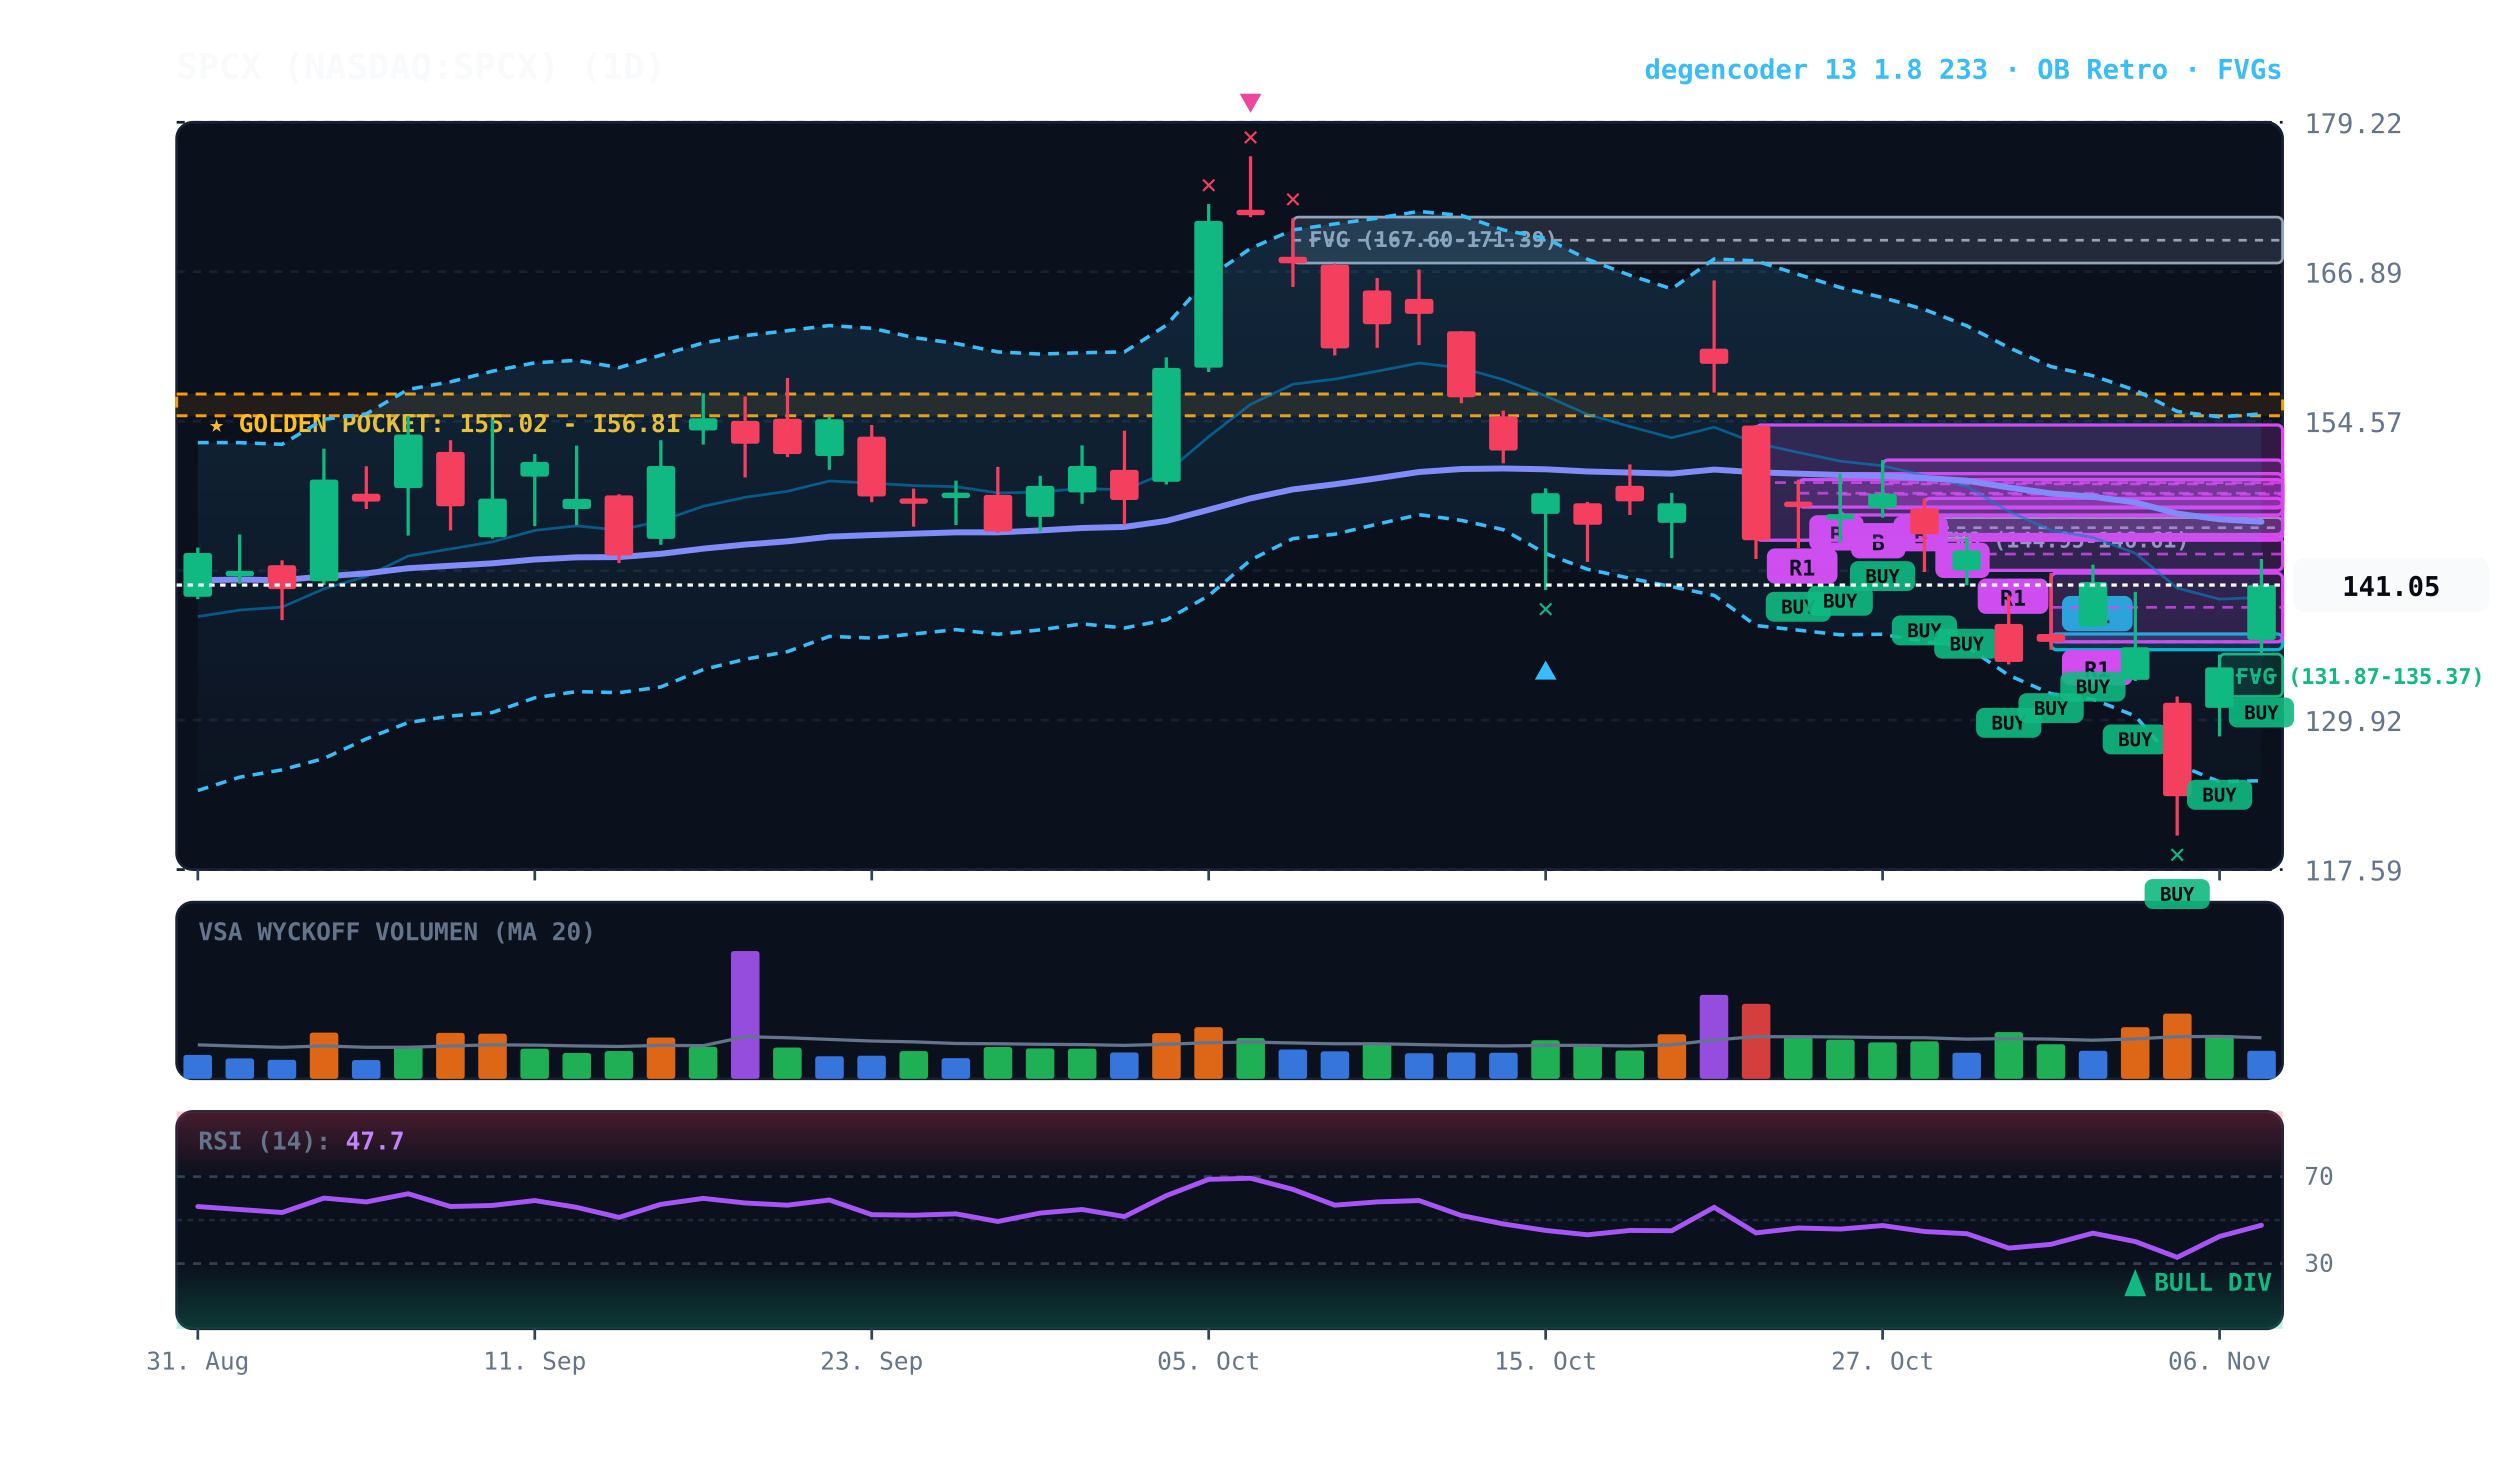
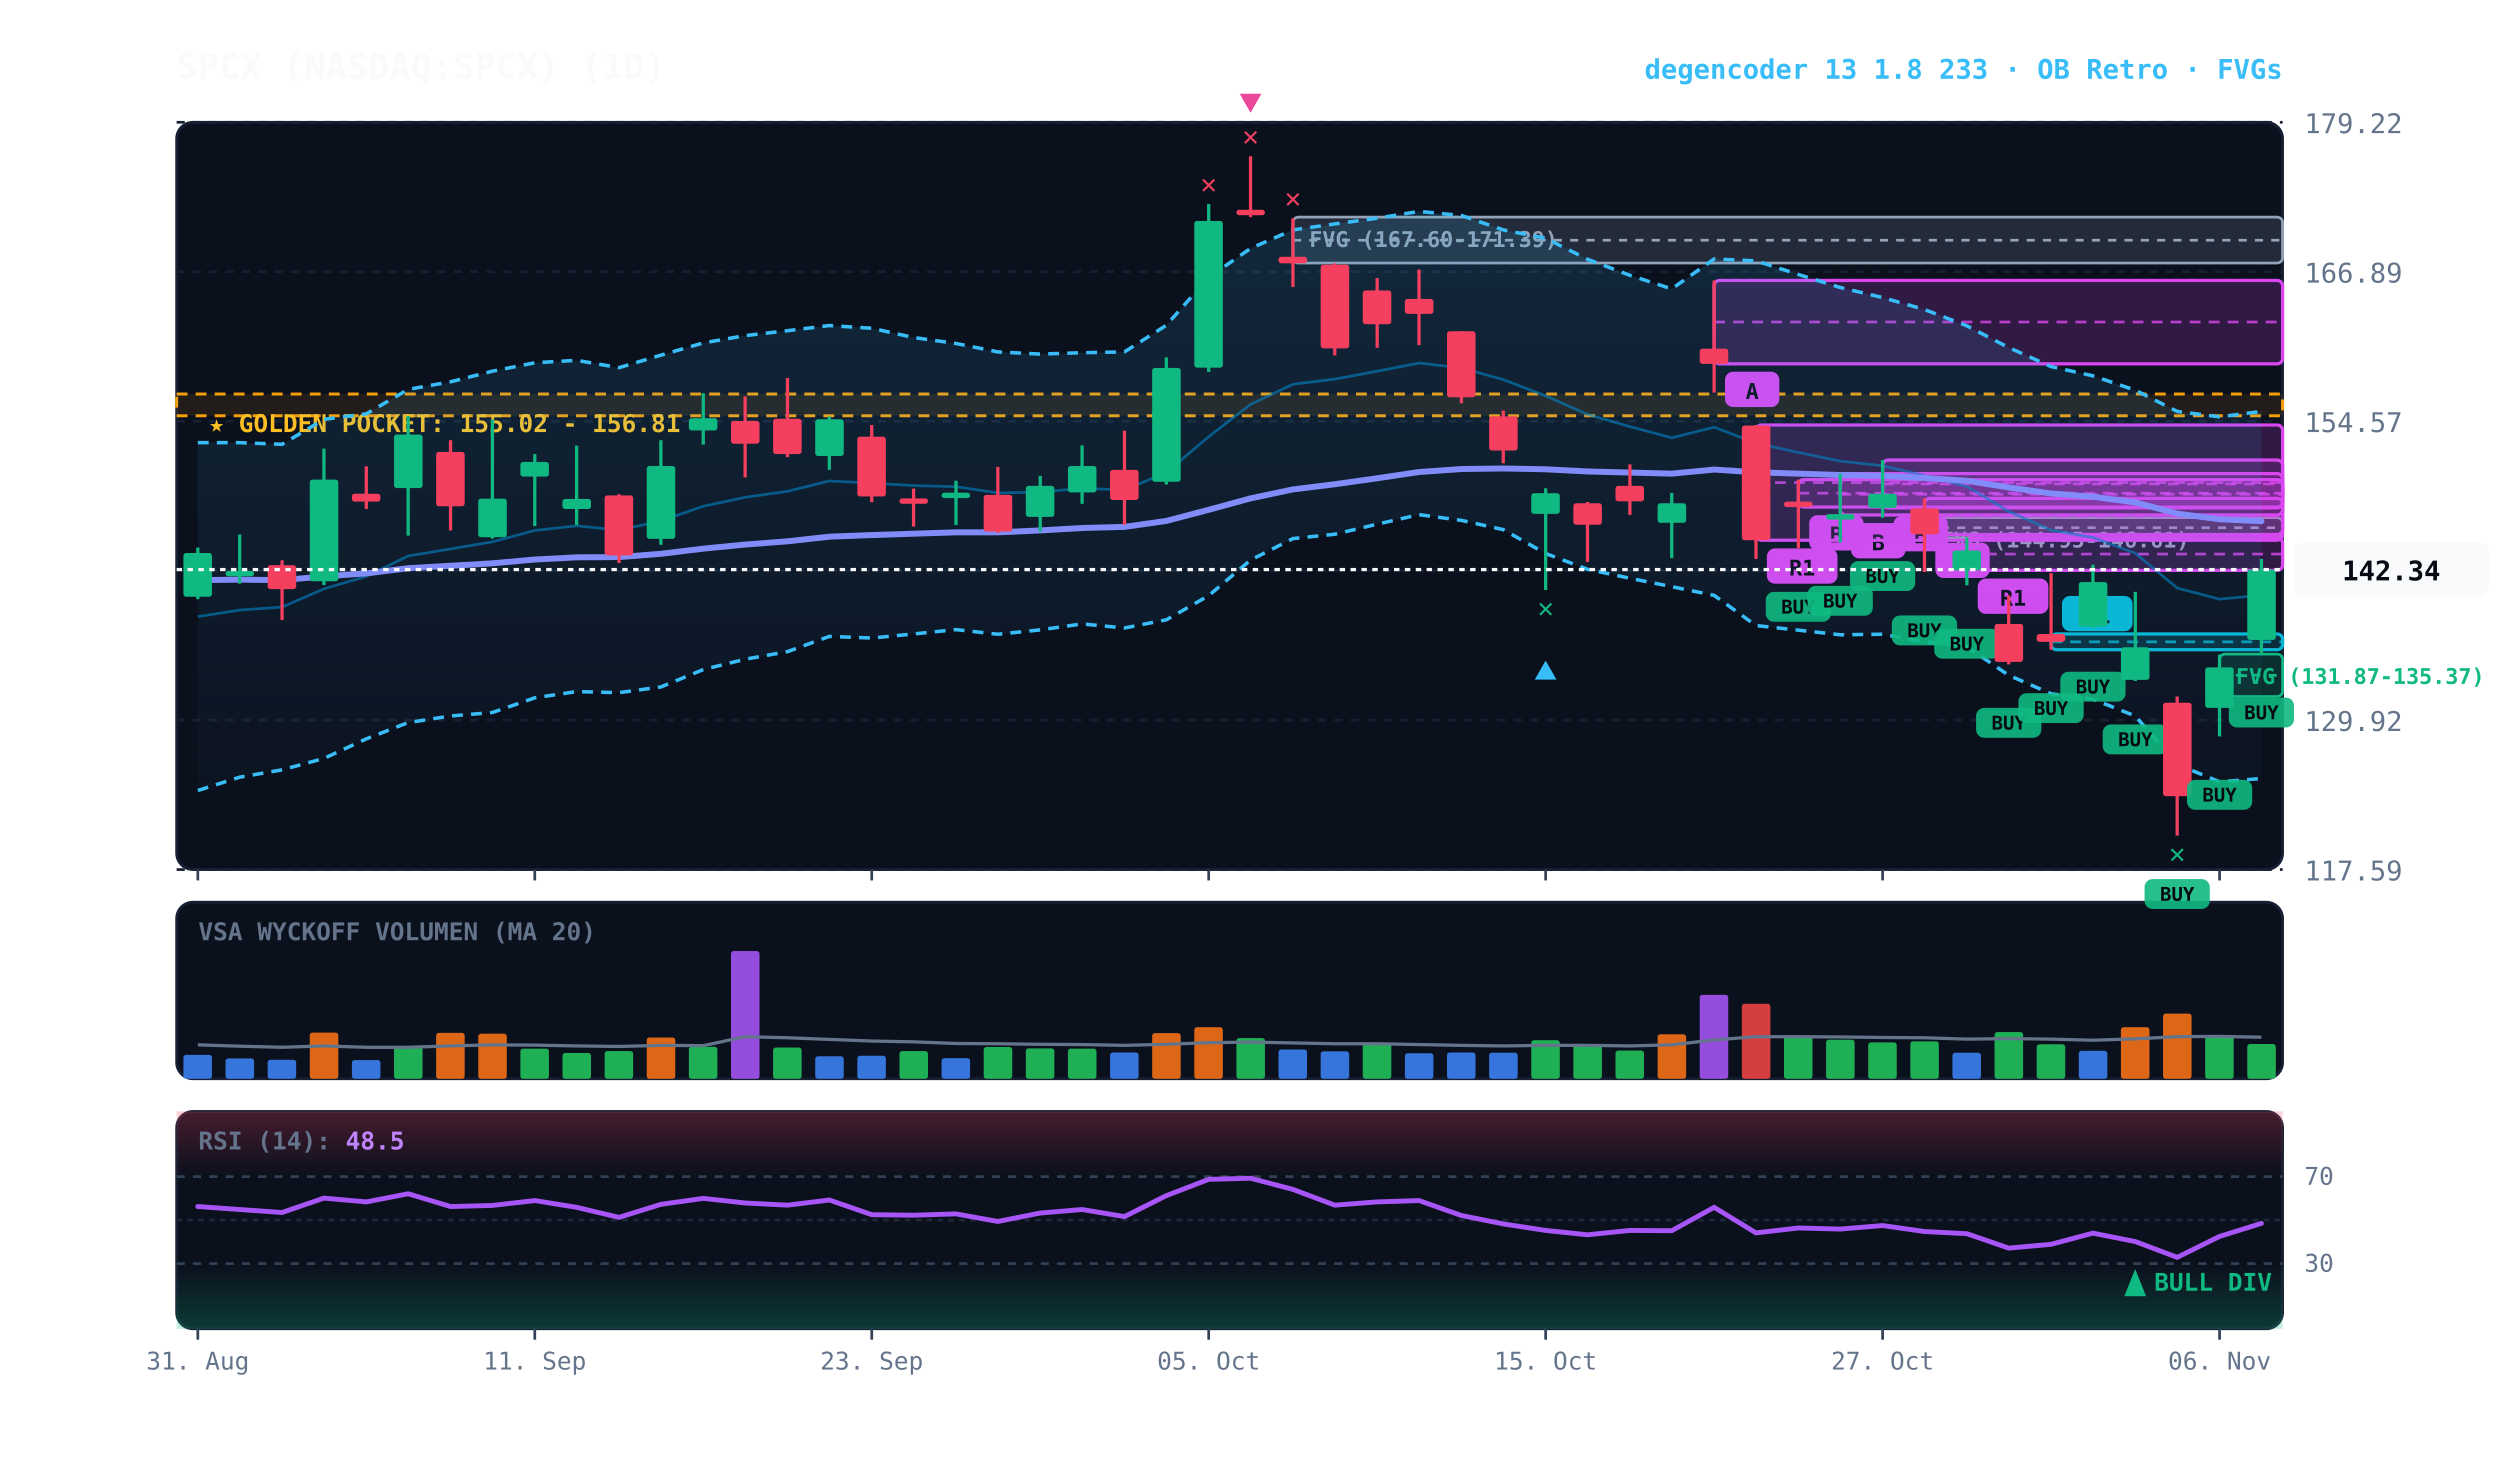
<svg xmlns="http://www.w3.org/2000/svg" viewBox="0 0 920 540" width="100%" height="100%" style="background:#070a13; font-family:'JetBrains Mono', monospace;">
  <defs>
    <linearGradient id="cloud-grad" x1="0%" y1="0%" x2="0%" y2="100%">
      <stop offset="0%" stop-color="#38bdf8" stop-opacity="0.14" />
      <stop offset="100%" stop-color="#38bdf8" stop-opacity="0.02" />
    </linearGradient>
    <linearGradient id="rsi-overbought" x1="0%" y1="0%" x2="0%" y2="100%">
      <stop offset="0%" stop-color="#f43f5e" stop-opacity="0.25" />
      <stop offset="100%" stop-color="#f43f5e" stop-opacity="0.0" />
    </linearGradient>
    <linearGradient id="rsi-oversold" x1="0%" y1="0%" x2="0%" y2="100%">
      <stop offset="0%" stop-color="#10b981" stop-opacity="0.0" />
      <stop offset="100%" stop-color="#10b981" stop-opacity="0.25" />
    </linearGradient>
  </defs>
  <rect x="65" y="45" width="775" height="275" fill="#0b101d" rx="6" stroke="#172033" stroke-width="1" />
  <rect x="65" y="332" width="775" height="65" fill="#0b101d" rx="6" stroke="#172033" stroke-width="1" />
  <rect x="65" y="409" width="775" height="80" fill="#0b101d" rx="6" stroke="#172033" stroke-width="1" />
  <line x1="65" y1="320.0" x2="840" y2="320.0" stroke="#172033" stroke-dasharray="3,3" stroke-width="1" />
  <text x="848" y="324.0" fill="#64748b" font-size="10" text-anchor="start">117.59</text>
  <line x1="65" y1="265.0" x2="840" y2="265.0" stroke="#172033" stroke-dasharray="3,3" stroke-width="1" />
  <text x="848" y="269.0" fill="#64748b" font-size="10" text-anchor="start">129.92</text>
  <line x1="65" y1="210.0" x2="840" y2="210.0" stroke="#172033" stroke-dasharray="3,3" stroke-width="1" />
  <text x="848" y="214.0" fill="#64748b" font-size="10" text-anchor="start">142.24</text>
  <line x1="65" y1="155.0" x2="840" y2="155.0" stroke="#172033" stroke-dasharray="3,3" stroke-width="1" />
  <text x="848" y="159.0" fill="#64748b" font-size="10" text-anchor="start">154.57</text>
  <line x1="65" y1="100.0" x2="840" y2="100.0" stroke="#172033" stroke-dasharray="3,3" stroke-width="1" />
  <text x="848" y="104.0" fill="#64748b" font-size="10" text-anchor="start">166.89</text>
  <line x1="65" y1="45.0" x2="840" y2="45.0" stroke="#172033" stroke-dasharray="3,3" stroke-width="1" />
  <text x="848" y="49.0" fill="#64748b" font-size="10" text-anchor="start">179.22</text>
  <rect x="65" y="145.0" width="775" height="8.0" fill="rgba(245, 158, 11, 0.10)" stroke="#f59e0b" stroke-dasharray="4,3" stroke-width="1.1" />
  <text x="77" y="159.0" fill="#fbbf24" font-size="9" font-weight="bold">★ GOLDEN POCKET: 155.02 - 156.81</text>
  <rect x="816.8" y="240.7" width="23.2" height="15.6" fill="rgba(16, 185, 129, 0.18)" stroke="#10b981" stroke-width="1" rx="2" />
  <line x1="816.8" y1="248.5" x2="840" y2="248.5" stroke="#10b981" stroke-dasharray="3,3" stroke-width="1" />
  <text x="822.8" y="251.7" fill="#10b981" font-size="8" font-weight="bold">FVG (131.87-135.37)</text>
  <rect x="708.2" y="190.5" width="131.8" height="7.4" fill="rgba(148, 163, 184, 0.18)" stroke="#94a3b8" stroke-width="1" rx="2" />
  <line x1="708.2" y1="194.2" x2="840" y2="194.2" stroke="#94a3b8" stroke-dasharray="3,3" stroke-width="1" />
  <text x="714.2" y="201.5" fill="#94a3b8" font-size="8" font-weight="bold">FVG (144.95-146.61)</text>
  <rect x="475.8" y="79.9" width="364.2" height="16.9" fill="rgba(148, 163, 184, 0.18)" stroke="#94a3b8" stroke-width="1" rx="2" />
  <line x1="475.8" y1="88.4" x2="840" y2="88.4" stroke="#94a3b8" stroke-dasharray="3,3" stroke-width="1" />
  <text x="481.8" y="90.9" fill="#94a3b8" font-size="8" font-weight="bold">FVG (167.60-171.39)</text>
  <rect x="754.8" y="233.3" width="85.2" height="5.8" fill="rgba(6, 182, 212, 0.18)" stroke="#06b6d4" stroke-width="1.2" rx="2" />
  <line x1="754.8" y1="236.2" x2="840" y2="236.2" stroke="#06b6d4" stroke-dasharray="4,3" stroke-width="1.0" opacity="0.8" />
  <rect x="758.8" y="219.3" width="26" height="13" fill="#06b6d4" rx="3" />
  <text x="771.8" y="229.3" fill="#070a13" font-size="8" font-weight="bold" text-anchor="middle">R1</text>
-   <rect x="754.8" y="210.9" width="85.2" height="25.3" fill="rgba(217, 70, 239, 0.18)" stroke="#d946ef" stroke-width="1.2" rx="2" />
-   <line x1="754.8" y1="223.5" x2="840" y2="223.5" stroke="#d946ef" stroke-dasharray="4,3" stroke-width="1.0" opacity="0.8" />
-   <rect x="758.8" y="239.2" width="26" height="13" fill="#d946ef" rx="3" />
-   <text x="771.8" y="249.2" fill="#070a13" font-size="8" font-weight="bold" text-anchor="middle">R1</text>
  <rect x="723.8" y="197.9" width="116.2" height="12.0" fill="rgba(217, 70, 239, 0.18)" stroke="#d946ef" stroke-width="1.2" rx="2" />
  <line x1="723.8" y1="203.9" x2="840" y2="203.9" stroke="#d946ef" stroke-dasharray="4,3" stroke-width="1.0" opacity="0.8" />
  <rect x="727.8" y="212.9" width="26" height="13" fill="#d946ef" rx="3" />
  <text x="740.8" y="222.9" fill="#070a13" font-size="8" font-weight="bold" text-anchor="middle">R1</text>
  <rect x="708.2" y="183.4" width="131.8" height="13.3" fill="rgba(217, 70, 239, 0.18)" stroke="#d946ef" stroke-width="1.2" rx="2" />
  <line x1="708.2" y1="190.0" x2="840" y2="190.0" stroke="#d946ef" stroke-dasharray="4,3" stroke-width="1.0" opacity="0.8" />
  <rect x="712.2" y="199.7" width="20" height="13" fill="#d946ef" rx="3" />
  <text x="722.2" y="209.7" fill="#070a13" font-size="8" font-weight="bold" text-anchor="middle">B</text>
  <rect x="692.8" y="169.3" width="147.2" height="17.6" fill="rgba(217, 70, 239, 0.18)" stroke="#d946ef" stroke-width="1.2" rx="2" />
  <line x1="692.8" y1="178.1" x2="840" y2="178.1" stroke="#d946ef" stroke-dasharray="4,3" stroke-width="1.0" opacity="0.8" />
  <rect x="696.8" y="189.9" width="20" height="13" fill="#d946ef" rx="3" />
  <text x="706.8" y="199.9" fill="#070a13" font-size="8" font-weight="bold" text-anchor="middle">B</text>
  <rect x="677.2" y="174.3" width="162.8" height="15.2" fill="rgba(217, 70, 239, 0.18)" stroke="#d946ef" stroke-width="1.2" rx="2" />
  <line x1="677.2" y1="181.9" x2="840" y2="181.9" stroke="#d946ef" stroke-dasharray="4,3" stroke-width="1.0" opacity="0.8" />
  <rect x="681.2" y="192.5" width="20" height="13" fill="#d946ef" rx="3" />
  <text x="691.2" y="202.5" fill="#070a13" font-size="8" font-weight="bold" text-anchor="middle">B</text>
  <rect x="661.8" y="176.5" width="178.2" height="10.1" fill="rgba(217, 70, 239, 0.18)" stroke="#d946ef" stroke-width="1.2" rx="2" />
  <line x1="661.8" y1="181.5" x2="840" y2="181.5" stroke="#d946ef" stroke-dasharray="4,3" stroke-width="1.0" opacity="0.8" />
  <rect x="665.8" y="189.6" width="20" height="13" fill="#d946ef" rx="3" />
  <text x="675.8" y="199.6" fill="#070a13" font-size="8" font-weight="bold" text-anchor="middle">B</text>
  <rect x="646.2" y="156.4" width="193.8" height="42.4" fill="rgba(217, 70, 239, 0.18)" stroke="#d946ef" stroke-width="1.2" rx="2" />
  <line x1="646.2" y1="177.6" x2="840" y2="177.6" stroke="#d946ef" stroke-dasharray="4,3" stroke-width="1.0" opacity="0.8" />
  <rect x="650.2" y="201.8" width="26" height="13" fill="#d946ef" rx="3" />
  <text x="663.2" y="211.8" fill="#070a13" font-size="8" font-weight="bold" text-anchor="middle">R1</text>
-   <polygon points="72.8,162.9 88.2,162.9 103.8,163.5 119.2,154.3 134.8,152.3 150.2,143.3 165.8,140.5 181.2,136.6 196.8,133.5 212.2,132.6 227.8,135.3 243.2,130.7 258.8,126.2 274.2,123.5 289.8,121.7 305.2,119.8 320.8,120.8 336.2,124.2 351.8,126.4 367.2,129.5 382.8,130.3 398.2,129.8 413.8,129.5 429.2,119.7 444.8,102.1 460.2,91.4 475.8,84.6 491.2,82.4 506.8,80.3 522.2,77.8 537.8,79.3 553.2,84.6 568.8,87.7 584.2,95.4 599.8,101.3 615.2,106.3 630.8,95.3 646.2,96.0 661.8,101.0 677.2,105.8 692.8,109.5 708.2,113.9 723.8,119.9 739.2,127.9 754.8,134.9 770.2,138.3 785.8,143.6 801.2,151.4 816.8,153.4 832.2,152.3 832.2,287.3 816.8,287.7 801.2,281.3 785.8,263.5 770.2,257.3 754.8,255.3 739.2,248.5 723.8,238.0 708.2,236.2 692.8,233.4 677.2,233.6 661.8,231.9 646.2,230.2 630.8,219.1 615.2,215.9 599.8,212.8 584.2,209.5 568.8,203.7 553.2,194.9 537.8,191.5 522.2,189.4 506.8,192.9 491.2,196.6 475.8,198.2 460.2,206.1 444.8,219.2 429.2,228.1 413.8,231.1 398.2,229.6 382.8,231.8 367.2,233.4 351.8,231.7 336.2,233.3 320.8,234.8 305.2,234.2 289.8,239.8 274.2,242.6 258.8,246.4 243.2,252.8 227.8,254.9 212.2,254.5 196.8,256.8 181.2,262.2 165.8,263.5 150.2,265.9 134.8,271.9 119.2,279.1 103.8,283.3 88.2,286.0 72.8,290.9" fill="url(#cloud-grad)" />
-   <polyline points="72.8,162.9 88.2,162.9 103.8,163.5 119.2,154.3 134.8,152.3 150.2,143.3 165.8,140.5 181.2,136.6 196.8,133.5 212.2,132.6 227.8,135.3 243.2,130.7 258.8,126.2 274.2,123.5 289.8,121.7 305.2,119.8 320.8,120.8 336.2,124.2 351.8,126.4 367.2,129.5 382.8,130.3 398.2,129.8 413.8,129.5 429.2,119.7 444.8,102.1 460.2,91.4 475.8,84.6 491.2,82.4 506.8,80.3 522.2,77.8 537.8,79.3 553.2,84.6 568.8,87.7 584.2,95.4 599.8,101.3 615.2,106.3 630.8,95.3 646.2,96.0 661.8,101.0 677.2,105.8 692.8,109.5 708.2,113.9 723.8,119.9 739.2,127.9 754.8,134.9 770.2,138.3 785.8,143.6 801.2,151.4 816.8,153.4 832.2,152.3" fill="none" stroke="#38bdf8" stroke-width="1.3" stroke-dasharray="4,3" />
-   <polyline points="72.8,290.9 88.2,286.0 103.8,283.3 119.2,279.1 134.8,271.9 150.2,265.9 165.8,263.5 181.2,262.2 196.8,256.8 212.2,254.5 227.8,254.9 243.2,252.8 258.8,246.4 274.2,242.6 289.8,239.8 305.2,234.2 320.8,234.8 336.2,233.3 351.8,231.7 367.2,233.4 382.8,231.8 398.2,229.6 413.8,231.1 429.2,228.1 444.8,219.2 460.2,206.1 475.8,198.2 491.2,196.6 506.8,192.9 522.2,189.4 537.8,191.5 553.2,194.9 568.8,203.7 584.2,209.5 599.8,212.8 615.2,215.9 630.8,219.1 646.2,230.2 661.8,231.9 677.2,233.6 692.8,233.4 708.2,236.2 723.8,238.0 739.2,248.5 754.8,255.3 770.2,257.3 785.8,263.5 801.2,281.3 816.8,287.7 832.2,287.3" fill="none" stroke="#38bdf8" stroke-width="1.3" stroke-dasharray="4,3" />
-   <polyline points="72.8,226.9 88.2,224.5 103.8,223.4 119.2,216.7 134.8,212.1 150.2,204.6 165.8,202.0 181.2,199.4 196.8,195.2 212.2,193.5 227.8,195.1 243.2,191.7 258.8,186.3 274.2,183.0 289.8,180.8 305.2,177.0 320.8,177.8 336.2,178.7 351.8,179.1 367.2,181.4 382.8,181.1 398.2,179.7 413.8,180.3 429.2,173.9 444.8,160.7 460.2,148.8 475.8,141.4 491.2,139.5 506.8,136.6 522.2,133.6 537.8,135.4 553.2,139.7 568.8,145.7 584.2,152.5 599.8,157.0 615.2,161.1 630.8,157.2 646.2,163.1 661.8,166.5 677.2,169.7 692.8,171.4 708.2,175.0 723.8,179.0 739.2,188.2 754.8,195.1 770.2,197.8 785.8,203.6 801.2,216.4 816.8,220.5 832.2,219.8" fill="none" stroke="#0284c7" stroke-width="1.0" stroke-opacity="0.6" />
-   <polyline points="72.8,213.5 88.2,213.3 103.8,213.5 119.2,212.1 134.8,211.0 150.2,209.1 165.8,208.2 181.2,207.3 196.8,205.9 212.2,205.1 227.8,205.0 243.2,203.8 258.8,201.9 274.2,200.4 289.8,199.2 305.2,197.5 320.8,196.9 336.2,196.4 351.8,195.9 367.2,195.9 382.8,195.2 398.2,194.3 413.8,193.9 429.2,191.7 444.8,187.6 460.2,183.4 475.8,180.1 491.2,178.2 506.8,176.0 522.2,173.7 537.8,172.6 553.2,172.4 568.8,172.7 584.2,173.5 599.8,173.9 615.2,174.3 630.8,172.8 646.2,173.8 661.8,174.3 677.2,174.8 692.8,175.1 708.2,175.9 723.8,176.9 739.2,179.4 754.8,181.6 770.2,182.8 785.8,184.9 801.2,189.0 816.8,191.1 832.2,192.0" fill="none" stroke="#818cf8" stroke-width="2.2" stroke-linecap="round" />
+   <rect x="630.8" y="103.2" width="209.2" height="30.7" fill="rgba(217, 70, 239, 0.18)" stroke="#d946ef" stroke-width="1.2" rx="2" />
+   <line x1="630.8" y1="118.5" x2="840" y2="118.5" stroke="#d946ef" stroke-dasharray="4,3" stroke-width="1.0" opacity="0.8" />
+   <rect x="634.8" y="136.8" width="20" height="13" fill="#d946ef" rx="3" />
+   <text x="644.8" y="146.8" fill="#070a13" font-size="8" font-weight="bold" text-anchor="middle">A</text>
+   <polygon points="72.8,162.9 88.2,162.9 103.8,163.5 119.2,154.3 134.8,152.3 150.2,143.3 165.8,140.5 181.2,136.6 196.8,133.5 212.2,132.6 227.8,135.3 243.2,130.7 258.8,126.2 274.2,123.5 289.8,121.7 305.2,119.8 320.8,120.8 336.2,124.2 351.8,126.4 367.2,129.5 382.8,130.3 398.2,129.8 413.8,129.5 429.2,119.7 444.8,102.1 460.2,91.4 475.8,84.6 491.2,82.4 506.8,80.3 522.2,77.8 537.8,79.3 553.2,84.6 568.8,87.7 584.2,95.4 599.8,101.3 615.2,106.3 630.8,95.3 646.2,96.0 661.8,101.0 677.2,105.8 692.8,109.5 708.2,113.9 723.8,119.9 739.2,127.9 754.8,134.9 770.2,138.3 785.8,143.6 801.2,151.4 816.8,153.4 832.2,151.4 832.2,286.5 816.8,287.7 801.2,281.3 785.8,263.5 770.2,257.3 754.8,255.3 739.2,248.5 723.8,238.0 708.2,236.2 692.8,233.4 677.2,233.6 661.8,231.9 646.2,230.2 630.8,219.1 615.2,215.9 599.8,212.8 584.2,209.5 568.8,203.7 553.2,194.9 537.8,191.5 522.2,189.4 506.8,192.9 491.2,196.6 475.8,198.2 460.2,206.1 444.8,219.2 429.2,228.1 413.8,231.1 398.2,229.6 382.8,231.8 367.2,233.4 351.8,231.7 336.2,233.3 320.8,234.8 305.2,234.2 289.8,239.8 274.2,242.6 258.8,246.4 243.2,252.8 227.8,254.9 212.2,254.5 196.8,256.8 181.2,262.2 165.8,263.5 150.2,265.9 134.8,271.9 119.2,279.1 103.8,283.3 88.2,286.0 72.8,290.9" fill="url(#cloud-grad)" />
+   <polyline points="72.8,162.9 88.2,162.9 103.8,163.5 119.2,154.3 134.8,152.3 150.2,143.3 165.8,140.5 181.2,136.6 196.8,133.5 212.2,132.6 227.8,135.3 243.2,130.7 258.8,126.2 274.2,123.5 289.8,121.7 305.2,119.8 320.8,120.8 336.2,124.2 351.8,126.4 367.2,129.5 382.8,130.3 398.2,129.8 413.8,129.5 429.2,119.7 444.8,102.1 460.2,91.4 475.8,84.6 491.2,82.4 506.8,80.3 522.2,77.8 537.8,79.3 553.2,84.6 568.8,87.7 584.2,95.4 599.8,101.3 615.2,106.3 630.8,95.3 646.2,96.0 661.8,101.0 677.2,105.8 692.8,109.5 708.2,113.9 723.8,119.9 739.2,127.9 754.8,134.9 770.2,138.3 785.8,143.6 801.2,151.4 816.8,153.4 832.2,151.4" fill="none" stroke="#38bdf8" stroke-width="1.3" stroke-dasharray="4,3" />
+   <polyline points="72.8,290.9 88.2,286.0 103.8,283.3 119.2,279.1 134.8,271.9 150.2,265.9 165.8,263.5 181.2,262.2 196.8,256.8 212.2,254.5 227.8,254.9 243.2,252.8 258.8,246.4 274.2,242.6 289.8,239.8 305.2,234.2 320.8,234.8 336.2,233.3 351.8,231.7 367.2,233.4 382.8,231.8 398.2,229.6 413.8,231.1 429.2,228.1 444.8,219.2 460.2,206.1 475.8,198.2 491.2,196.6 506.8,192.9 522.2,189.4 537.8,191.5 553.2,194.9 568.8,203.7 584.2,209.5 599.8,212.8 615.2,215.9 630.8,219.1 646.2,230.2 661.8,231.9 677.2,233.6 692.8,233.4 708.2,236.2 723.8,238.0 739.2,248.5 754.8,255.3 770.2,257.3 785.8,263.5 801.2,281.3 816.8,287.7 832.2,286.5" fill="none" stroke="#38bdf8" stroke-width="1.3" stroke-dasharray="4,3" />
+   <polyline points="72.8,226.9 88.2,224.5 103.8,223.4 119.2,216.7 134.8,212.1 150.2,204.6 165.8,202.0 181.2,199.4 196.8,195.2 212.2,193.5 227.8,195.1 243.2,191.7 258.8,186.3 274.2,183.0 289.8,180.8 305.2,177.0 320.8,177.8 336.2,178.7 351.8,179.1 367.2,181.4 382.8,181.1 398.2,179.7 413.8,180.3 429.2,173.9 444.8,160.7 460.2,148.8 475.8,141.4 491.2,139.5 506.8,136.6 522.2,133.6 537.8,135.4 553.2,139.7 568.8,145.7 584.2,152.5 599.8,157.0 615.2,161.1 630.8,157.2 646.2,163.1 661.8,166.5 677.2,169.7 692.8,171.4 708.2,175.0 723.8,179.0 739.2,188.2 754.8,195.1 770.2,197.8 785.8,203.6 801.2,216.4 816.8,220.5 832.2,219.0" fill="none" stroke="#0284c7" stroke-width="1.0" stroke-opacity="0.6" />
+   <polyline points="72.8,213.5 88.2,213.3 103.8,213.5 119.2,212.1 134.8,211.0 150.2,209.1 165.8,208.2 181.2,207.3 196.8,205.9 212.2,205.1 227.8,205.0 243.2,203.8 258.8,201.9 274.2,200.4 289.8,199.2 305.2,197.5 320.8,196.9 336.2,196.4 351.8,195.9 367.2,195.9 382.8,195.2 398.2,194.3 413.8,193.9 429.2,191.7 444.8,187.6 460.2,183.4 475.8,180.1 491.2,178.2 506.8,176.0 522.2,173.7 537.8,172.6 553.2,172.4 568.8,172.7 584.2,173.5 599.8,173.9 615.2,174.3 630.8,172.8 646.2,173.8 661.8,174.3 677.2,174.8 692.8,175.1 708.2,175.9 723.8,176.9 739.2,179.4 754.8,181.6 770.2,182.8 785.8,184.9 801.2,189.0 816.8,191.1 832.2,191.8" fill="none" stroke="#818cf8" stroke-width="2.2" stroke-linecap="round" />
  <line x1="72.8" y1="201.5" x2="72.8" y2="220.5" stroke="#10b981" stroke-width="1.2" />
  <rect x="67.5" y="203.5" width="10.5" height="16.1" fill="#10b981" rx="1" />
  <line x1="88.2" y1="196.7" x2="88.2" y2="214.8" stroke="#10b981" stroke-width="1.2" />
  <rect x="83.0" y="210.1" width="10.5" height="2.0" fill="#10b981" rx="1" />
  <line x1="103.8" y1="206.2" x2="103.8" y2="228.2" stroke="#f43f5e" stroke-width="1.2" />
  <rect x="98.5" y="208.0" width="10.5" height="8.8" fill="#f43f5e" rx="1" />
  <line x1="119.2" y1="165.1" x2="119.2" y2="215.3" stroke="#10b981" stroke-width="1.2" />
  <rect x="114.0" y="176.5" width="10.5" height="37.4" fill="#10b981" rx="1" />
  <line x1="134.8" y1="171.6" x2="134.8" y2="187.3" stroke="#f43f5e" stroke-width="1.2" />
  <rect x="129.5" y="181.7" width="10.5" height="2.9" fill="#f43f5e" rx="1" />
  <line x1="150.2" y1="153.1" x2="150.2" y2="197.1" stroke="#10b981" stroke-width="1.2" />
  <rect x="145.0" y="159.9" width="10.5" height="19.7" fill="#10b981" rx="1" />
  <line x1="165.8" y1="162.0" x2="165.8" y2="195.2" stroke="#f43f5e" stroke-width="1.2" />
  <rect x="160.5" y="166.3" width="10.5" height="20.0" fill="#f43f5e" rx="1" />
  <line x1="181.2" y1="154.4" x2="181.2" y2="198.2" stroke="#10b981" stroke-width="1.2" />
  <rect x="176.0" y="183.5" width="10.5" height="14.2" fill="#10b981" rx="1" />
  <line x1="196.8" y1="167.1" x2="196.8" y2="193.6" stroke="#10b981" stroke-width="1.2" />
  <rect x="191.5" y="170.0" width="10.5" height="5.4" fill="#10b981" rx="1" />
  <line x1="212.2" y1="164.0" x2="212.2" y2="193.2" stroke="#10b981" stroke-width="1.2" />
  <rect x="207.0" y="183.6" width="10.5" height="3.7" fill="#10b981" rx="1" />
  <line x1="227.8" y1="181.9" x2="227.8" y2="207.2" stroke="#f43f5e" stroke-width="1.2" />
  <rect x="222.5" y="182.3" width="10.5" height="22.1" fill="#f43f5e" rx="1" />
  <line x1="243.2" y1="162.0" x2="243.2" y2="200.5" stroke="#10b981" stroke-width="1.2" />
  <rect x="238.0" y="171.5" width="10.5" height="26.8" fill="#10b981" rx="1" />
  <line x1="258.8" y1="144.7" x2="258.8" y2="163.6" stroke="#10b981" stroke-width="1.2" />
  <rect x="253.5" y="153.9" width="10.5" height="4.5" fill="#10b981" rx="1" />
  <line x1="274.2" y1="145.9" x2="274.2" y2="175.7" stroke="#f43f5e" stroke-width="1.2" />
  <rect x="269.0" y="154.9" width="10.5" height="8.4" fill="#f43f5e" rx="1" />
  <line x1="289.8" y1="139.1" x2="289.8" y2="168.2" stroke="#f43f5e" stroke-width="1.2" />
  <rect x="284.5" y="154.1" width="10.5" height="13.0" fill="#f43f5e" rx="1" />
  <line x1="305.2" y1="153.3" x2="305.2" y2="172.9" stroke="#10b981" stroke-width="1.2" />
  <rect x="300.0" y="154.3" width="10.5" height="13.5" fill="#10b981" rx="1" />
  <line x1="320.8" y1="156.4" x2="320.8" y2="184.8" stroke="#f43f5e" stroke-width="1.2" />
  <rect x="315.5" y="160.7" width="10.5" height="22.0" fill="#f43f5e" rx="1" />
  <line x1="336.2" y1="179.8" x2="336.2" y2="193.8" stroke="#f43f5e" stroke-width="1.2" />
  <rect x="331.0" y="183.4" width="10.5" height="2.0" fill="#f43f5e" rx="1" />
  <line x1="351.8" y1="176.9" x2="351.8" y2="193.2" stroke="#10b981" stroke-width="1.2" />
  <rect x="346.5" y="181.3" width="10.5" height="2.0" fill="#10b981" rx="1" />
  <line x1="367.2" y1="171.8" x2="367.2" y2="196.1" stroke="#f43f5e" stroke-width="1.2" />
  <rect x="362.0" y="182.1" width="10.5" height="13.5" fill="#f43f5e" rx="1" />
  <line x1="382.8" y1="175.1" x2="382.8" y2="195.6" stroke="#10b981" stroke-width="1.2" />
  <rect x="377.5" y="178.8" width="10.5" height="11.4" fill="#10b981" rx="1" />
  <line x1="398.2" y1="163.9" x2="398.2" y2="185.4" stroke="#10b981" stroke-width="1.2" />
  <rect x="393.0" y="171.5" width="10.5" height="9.7" fill="#10b981" rx="1" />
  <line x1="413.8" y1="158.5" x2="413.8" y2="193.1" stroke="#f43f5e" stroke-width="1.2" />
  <rect x="408.5" y="172.9" width="10.5" height="11.1" fill="#f43f5e" rx="1" />
  <line x1="429.2" y1="131.5" x2="429.2" y2="178.3" stroke="#10b981" stroke-width="1.2" />
  <rect x="424.0" y="135.4" width="10.5" height="41.9" fill="#10b981" rx="1" />
  <line x1="444.8" y1="75.1" x2="444.8" y2="136.9" stroke="#10b981" stroke-width="1.2" />
  <rect x="439.5" y="81.3" width="10.5" height="54.0" fill="#10b981" rx="1" />
  <text x="444.8" y="71.1" fill="#f43f5e" font-size="10" font-weight="bold" text-anchor="middle">✕</text>
  <line x1="460.2" y1="57.5" x2="460.2" y2="79.9" stroke="#f43f5e" stroke-width="1.2" />
  <rect x="455.0" y="77.2" width="10.5" height="2.0" fill="#f43f5e" rx="1" />
  <text x="460.2" y="53.5" fill="#f43f5e" font-size="10" font-weight="bold" text-anchor="middle">✕</text>
  <polygon points="460.2,41.5 456.2,34.5 464.2,34.5" fill="#ec4899" />
  <line x1="475.8" y1="80.3" x2="475.8" y2="105.6" stroke="#f43f5e" stroke-width="1.2" />
  <rect x="470.5" y="94.5" width="10.5" height="2.4" fill="#f43f5e" rx="1" />
  <text x="475.8" y="76.3" fill="#f43f5e" font-size="10" font-weight="bold" text-anchor="middle">✕</text>
  <line x1="491.2" y1="96.9" x2="491.2" y2="130.8" stroke="#f43f5e" stroke-width="1.2" />
  <rect x="486.0" y="97.4" width="10.5" height="30.8" fill="#f43f5e" rx="1" />
  <line x1="506.8" y1="102.3" x2="506.8" y2="128.0" stroke="#f43f5e" stroke-width="1.2" />
  <rect x="501.5" y="106.9" width="10.5" height="12.4" fill="#f43f5e" rx="1" />
  <line x1="522.2" y1="99.2" x2="522.2" y2="127.0" stroke="#f43f5e" stroke-width="1.2" />
  <rect x="517.0" y="110.0" width="10.5" height="5.5" fill="#f43f5e" rx="1" />
  <line x1="537.8" y1="121.9" x2="537.8" y2="148.4" stroke="#f43f5e" stroke-width="1.2" />
  <rect x="532.5" y="121.9" width="10.5" height="24.3" fill="#f43f5e" rx="1" />
  <line x1="553.2" y1="151.1" x2="553.2" y2="170.5" stroke="#f43f5e" stroke-width="1.2" />
  <rect x="548.0" y="153.2" width="10.5" height="12.6" fill="#f43f5e" rx="1" />
  <line x1="568.8" y1="179.7" x2="568.8" y2="217.1" stroke="#10b981" stroke-width="1.2" />
  <rect x="563.5" y="181.5" width="10.5" height="7.6" fill="#10b981" rx="1" />
  <text x="568.8" y="227.1" fill="#10b981" font-size="10" font-weight="bold" text-anchor="middle">✕</text>
  <polygon points="568.8,243.1 564.8,250.1 572.8,250.1" fill="#38bdf8" />
  <line x1="584.2" y1="184.7" x2="584.2" y2="206.8" stroke="#f43f5e" stroke-width="1.2" />
  <rect x="579.0" y="185.2" width="10.5" height="7.9" fill="#f43f5e" rx="1" />
  <line x1="599.8" y1="170.9" x2="599.8" y2="189.5" stroke="#f43f5e" stroke-width="1.2" />
  <rect x="594.5" y="178.8" width="10.5" height="5.7" fill="#f43f5e" rx="1" />
  <line x1="615.2" y1="181.4" x2="615.2" y2="205.4" stroke="#10b981" stroke-width="1.2" />
  <rect x="610.0" y="185.2" width="10.5" height="7.2" fill="#10b981" rx="1" />
  <line x1="630.8" y1="103.2" x2="630.8" y2="144.5" stroke="#f43f5e" stroke-width="1.2" />
  <rect x="625.5" y="128.3" width="10.5" height="5.6" fill="#f43f5e" rx="1" />
  <line x1="646.2" y1="156.4" x2="646.2" y2="205.7" stroke="#f43f5e" stroke-width="1.2" />
  <rect x="641.0" y="156.6" width="10.5" height="42.2" fill="#f43f5e" rx="1" />
  <line x1="661.8" y1="176.5" x2="661.8" y2="201.8" stroke="#f43f5e" stroke-width="1.2" />
  <rect x="656.5" y="184.6" width="10.5" height="2.0" fill="#f43f5e" rx="1" />
  <rect x="649.8" y="217.8" width="24" height="11" fill="#10b981" rx="3" opacity="0.9" />
  <text x="661.8" y="225.8" fill="#070a13" font-size="7" font-weight="bold" text-anchor="middle">BUY</text>
  <line x1="677.2" y1="174.3" x2="677.2" y2="199.6" stroke="#10b981" stroke-width="1.2" />
  <rect x="672.0" y="189.2" width="10.5" height="2.0" fill="#10b981" rx="1" />
  <rect x="665.2" y="215.6" width="24" height="11" fill="#10b981" rx="3" opacity="0.9" />
  <text x="677.2" y="223.6" fill="#070a13" font-size="7" font-weight="bold" text-anchor="middle">BUY</text>
  <line x1="692.8" y1="169.3" x2="692.8" y2="190.5" stroke="#10b981" stroke-width="1.2" />
  <rect x="687.5" y="181.7" width="10.5" height="5.2" fill="#10b981" rx="1" />
  <rect x="680.8" y="206.5" width="24" height="11" fill="#10b981" rx="3" opacity="0.9" />
  <text x="692.8" y="214.5" fill="#070a13" font-size="7" font-weight="bold" text-anchor="middle">BUY</text>
  <line x1="708.2" y1="183.4" x2="708.2" y2="210.5" stroke="#f43f5e" stroke-width="1.2" />
  <rect x="703.0" y="187.1" width="10.5" height="9.5" fill="#f43f5e" rx="1" />
  <rect x="696.2" y="226.5" width="24" height="11" fill="#10b981" rx="3" opacity="0.9" />
  <text x="708.2" y="234.5" fill="#070a13" font-size="7" font-weight="bold" text-anchor="middle">BUY</text>
  <line x1="723.8" y1="197.9" x2="723.8" y2="215.4" stroke="#10b981" stroke-width="1.2" />
  <rect x="718.5" y="202.6" width="10.5" height="7.3" fill="#10b981" rx="1" />
  <rect x="711.8" y="231.4" width="24" height="11" fill="#10b981" rx="3" opacity="0.9" />
  <text x="723.8" y="239.4" fill="#070a13" font-size="7" font-weight="bold" text-anchor="middle">BUY</text>
  <line x1="739.2" y1="219.1" x2="739.2" y2="244.5" stroke="#f43f5e" stroke-width="1.2" />
  <rect x="734.0" y="229.6" width="10.5" height="14.0" fill="#f43f5e" rx="1" />
  <rect x="727.2" y="260.5" width="24" height="11" fill="#10b981" rx="3" opacity="0.9" />
  <text x="739.2" y="268.5" fill="#070a13" font-size="7" font-weight="bold" text-anchor="middle">BUY</text>
  <line x1="754.8" y1="210.9" x2="754.8" y2="239.1" stroke="#f43f5e" stroke-width="1.2" />
  <rect x="749.5" y="233.3" width="10.5" height="2.9" fill="#f43f5e" rx="1" />
  <rect x="742.8" y="255.1" width="24" height="11" fill="#10b981" rx="3" opacity="0.9" />
  <text x="754.8" y="263.1" fill="#070a13" font-size="7" font-weight="bold" text-anchor="middle">BUY</text>
  <line x1="770.2" y1="207.8" x2="770.2" y2="231.2" stroke="#10b981" stroke-width="1.2" />
  <rect x="765.0" y="214.2" width="10.5" height="16.4" fill="#10b981" rx="1" />
  <rect x="758.2" y="247.2" width="24" height="11" fill="#10b981" rx="3" opacity="0.9" />
  <text x="770.2" y="255.2" fill="#070a13" font-size="7" font-weight="bold" text-anchor="middle">BUY</text>
  <line x1="785.8" y1="217.8" x2="785.8" y2="250.6" stroke="#10b981" stroke-width="1.2" />
  <rect x="780.5" y="238.2" width="10.5" height="12.0" fill="#10b981" rx="1" />
  <rect x="773.8" y="266.6" width="24" height="11" fill="#10b981" rx="3" opacity="0.9" />
  <text x="785.8" y="274.6" fill="#070a13" font-size="7" font-weight="bold" text-anchor="middle">BUY</text>
  <line x1="801.2" y1="256.3" x2="801.2" y2="307.5" stroke="#f43f5e" stroke-width="1.2" />
  <rect x="796.0" y="258.6" width="10.5" height="34.4" fill="#f43f5e" rx="1" />
  <rect x="789.2" y="323.5" width="24" height="11" fill="#10b981" rx="3" opacity="0.9" />
  <text x="801.2" y="331.5" fill="#070a13" font-size="7" font-weight="bold" text-anchor="middle">BUY</text>
  <text x="801.2" y="317.5" fill="#10b981" font-size="10" font-weight="bold" text-anchor="middle">✕</text>
  <line x1="816.8" y1="240.9" x2="816.8" y2="271.0" stroke="#10b981" stroke-width="1.2" />
  <rect x="811.5" y="245.6" width="10.5" height="14.9" fill="#10b981" rx="1" />
  <rect x="804.8" y="287.0" width="24" height="11" fill="#10b981" rx="3" opacity="0.9" />
  <text x="816.8" y="295.0" fill="#070a13" font-size="7" font-weight="bold" text-anchor="middle">BUY</text>
  <line x1="832.2" y1="205.7" x2="832.2" y2="240.7" stroke="#10b981" stroke-width="1.2" />
-   <rect x="827.0" y="215.3" width="10.5" height="20.2" fill="#10b981" rx="1" />
+   <rect x="827.0" y="209.6" width="10.5" height="25.9" fill="#10b981" rx="1" />
  <rect x="820.2" y="256.7" width="24" height="11" fill="#10b981" rx="3" opacity="0.9" />
  <text x="832.2" y="264.7" fill="#070a13" font-size="7" font-weight="bold" text-anchor="middle">BUY</text>
-   <line x1="65" y1="215.3" x2="840" y2="215.3" stroke="#f8fafc" stroke-width="1.2" stroke-dasharray="2,2" />
-   <rect x="844" y="205.3" width="72" height="20" fill="#f8fafc" rx="4" />
-   <text x="880" y="219.3" fill="#070a13" font-size="10" font-weight="bold" text-anchor="middle">141.05</text>
+   <line x1="65" y1="209.6" x2="840" y2="209.6" stroke="#f8fafc" stroke-width="1.2" stroke-dasharray="2,2" />
+   <rect x="844" y="199.6" width="72" height="20" fill="#f8fafc" rx="4" />
+   <text x="880" y="213.6" fill="#070a13" font-size="10" font-weight="bold" text-anchor="middle">142.34</text>
  <text x="73" y="346" fill="#64748b" font-size="9" font-weight="bold">VSA WYCKOFF VOLUMEN (MA 20)</text>
  <rect x="67.5" y="388.2" width="10.5" height="8.8" fill="#3b82f6" opacity="0.88" rx="1" />
  <rect x="83.0" y="389.5" width="10.5" height="7.5" fill="#3b82f6" opacity="0.88" rx="1" />
  <rect x="98.5" y="390.0" width="10.5" height="7.0" fill="#3b82f6" opacity="0.88" rx="1" />
  <rect x="114.0" y="380.0" width="10.5" height="17.0" fill="#f97316" opacity="0.88" rx="1" />
  <rect x="129.5" y="390.1" width="10.5" height="6.9" fill="#3b82f6" opacity="0.88" rx="1" />
  <rect x="145.0" y="385.0" width="10.5" height="12.0" fill="#22c55e" opacity="0.88" rx="1" />
  <rect x="160.5" y="380.1" width="10.5" height="16.9" fill="#f97316" opacity="0.88" rx="1" />
  <rect x="176.0" y="380.4" width="10.5" height="16.6" fill="#f97316" opacity="0.88" rx="1" />
  <rect x="191.5" y="385.9" width="10.5" height="11.1" fill="#22c55e" opacity="0.88" rx="1" />
  <rect x="207.0" y="387.5" width="10.5" height="9.5" fill="#22c55e" opacity="0.88" rx="1" />
  <rect x="222.5" y="386.8" width="10.5" height="10.2" fill="#22c55e" opacity="0.88" rx="1" />
  <rect x="238.0" y="381.8" width="10.5" height="15.2" fill="#f97316" opacity="0.88" rx="1" />
  <rect x="253.5" y="385.2" width="10.5" height="11.8" fill="#22c55e" opacity="0.88" rx="1" />
  <rect x="269.0" y="350.0" width="10.5" height="47.0" fill="#a855f7" opacity="0.88" rx="1" />
  <rect x="284.5" y="385.5" width="10.5" height="11.5" fill="#22c55e" opacity="0.88" rx="1" />
  <rect x="300.0" y="388.7" width="10.5" height="8.3" fill="#3b82f6" opacity="0.88" rx="1" />
  <rect x="315.5" y="388.5" width="10.5" height="8.5" fill="#3b82f6" opacity="0.88" rx="1" />
  <rect x="331.0" y="386.8" width="10.5" height="10.2" fill="#22c55e" opacity="0.88" rx="1" />
  <rect x="346.5" y="389.4" width="10.5" height="7.6" fill="#3b82f6" opacity="0.88" rx="1" />
  <rect x="362.0" y="385.3" width="10.5" height="11.7" fill="#22c55e" opacity="0.88" rx="1" />
  <rect x="377.5" y="385.8" width="10.5" height="11.2" fill="#22c55e" opacity="0.88" rx="1" />
  <rect x="393.0" y="385.9" width="10.5" height="11.1" fill="#22c55e" opacity="0.88" rx="1" />
  <rect x="408.5" y="387.3" width="10.5" height="9.7" fill="#3b82f6" opacity="0.88" rx="1" />
  <rect x="424.0" y="380.2" width="10.5" height="16.8" fill="#f97316" opacity="0.88" rx="1" />
  <rect x="439.5" y="378.0" width="10.5" height="19.0" fill="#f97316" opacity="0.88" rx="1" />
  <rect x="455.0" y="382.0" width="10.5" height="15.0" fill="#22c55e" opacity="0.88" rx="1" />
  <rect x="470.5" y="386.2" width="10.5" height="10.8" fill="#3b82f6" opacity="0.88" rx="1" />
  <rect x="486.0" y="386.9" width="10.5" height="10.1" fill="#3b82f6" opacity="0.88" rx="1" />
  <rect x="501.5" y="384.0" width="10.5" height="13.0" fill="#22c55e" opacity="0.88" rx="1" />
  <rect x="517.0" y="387.6" width="10.5" height="9.4" fill="#3b82f6" opacity="0.88" rx="1" />
  <rect x="532.5" y="387.3" width="10.5" height="9.7" fill="#3b82f6" opacity="0.88" rx="1" />
  <rect x="548.0" y="387.4" width="10.5" height="9.6" fill="#3b82f6" opacity="0.88" rx="1" />
  <rect x="563.5" y="382.8" width="10.5" height="14.2" fill="#22c55e" opacity="0.88" rx="1" />
  <rect x="579.0" y="384.6" width="10.5" height="12.4" fill="#22c55e" opacity="0.88" rx="1" />
  <rect x="594.5" y="386.6" width="10.5" height="10.4" fill="#22c55e" opacity="0.88" rx="1" />
  <rect x="610.0" y="380.6" width="10.5" height="16.4" fill="#f97316" opacity="0.88" rx="1" />
  <rect x="625.5" y="366.1" width="10.5" height="30.9" fill="#a855f7" opacity="0.88" rx="1" />
  <rect x="641.0" y="369.4" width="10.5" height="27.6" fill="#ef4444" opacity="0.88" rx="1" />
  <rect x="656.5" y="381.5" width="10.5" height="15.5" fill="#22c55e" opacity="0.88" rx="1" />
  <rect x="672.0" y="382.6" width="10.5" height="14.4" fill="#22c55e" opacity="0.88" rx="1" />
  <rect x="687.5" y="383.6" width="10.5" height="13.4" fill="#22c55e" opacity="0.88" rx="1" />
  <rect x="703.0" y="383.2" width="10.5" height="13.8" fill="#22c55e" opacity="0.88" rx="1" />
  <rect x="718.5" y="387.4" width="10.5" height="9.6" fill="#3b82f6" opacity="0.88" rx="1" />
  <rect x="734.0" y="379.8" width="10.5" height="17.2" fill="#22c55e" opacity="0.88" rx="1" />
  <rect x="749.5" y="384.3" width="10.5" height="12.7" fill="#22c55e" opacity="0.88" rx="1" />
  <rect x="765.0" y="386.7" width="10.5" height="10.3" fill="#3b82f6" opacity="0.88" rx="1" />
  <rect x="780.5" y="378.0" width="10.5" height="19.0" fill="#f97316" opacity="0.88" rx="1" />
  <rect x="796.0" y="373.0" width="10.5" height="24.0" fill="#f97316" opacity="0.88" rx="1" />
  <rect x="811.5" y="380.9" width="10.5" height="16.1" fill="#22c55e" opacity="0.88" rx="1" />
-   <rect x="827.0" y="386.7" width="10.5" height="10.3" fill="#3b82f6" opacity="0.88" rx="1" />
-   <polyline points="72.8,384.5 88.2,385.0 103.8,385.4 119.2,384.9 134.8,385.4 150.2,385.4 165.8,384.9 181.2,384.5 196.8,384.6 212.2,384.9 227.8,385.1 243.2,384.7 258.8,384.8 274.2,381.5 289.8,381.9 305.2,382.5 320.8,383.1 336.2,383.4 351.8,384.0 367.2,384.1 382.8,384.3 398.2,384.4 413.8,384.7 429.2,384.3 444.8,383.7 460.2,383.5 475.8,383.8 491.2,384.1 506.8,384.1 522.2,384.4 537.8,384.7 553.2,384.9 568.8,384.7 584.2,384.7 599.8,384.9 615.2,384.5 630.8,382.7 646.2,381.5 661.8,381.5 677.2,381.6 692.8,381.8 708.2,381.9 723.8,382.4 739.2,382.2 754.8,382.4 770.2,382.8 785.8,382.3 801.2,381.5 816.8,381.4 832.2,381.9" fill="none" stroke="#64748b" stroke-width="1.2" />
+   <rect x="827.0" y="384.2" width="10.5" height="12.8" fill="#22c55e" opacity="0.88" rx="1" />
+   <polyline points="72.8,384.5 88.2,385.0 103.8,385.4 119.2,384.9 134.8,385.4 150.2,385.4 165.8,384.9 181.2,384.5 196.8,384.6 212.2,384.9 227.8,385.1 243.2,384.7 258.8,384.8 274.2,381.5 289.8,381.9 305.2,382.5 320.8,383.1 336.2,383.4 351.8,384.0 367.2,384.1 382.8,384.3 398.2,384.4 413.8,384.7 429.2,384.3 444.8,383.7 460.2,383.5 475.8,383.8 491.2,384.1 506.8,384.1 522.2,384.4 537.8,384.7 553.2,384.9 568.8,384.7 584.2,384.7 599.8,384.9 615.2,384.5 630.8,382.7 646.2,381.5 661.8,381.5 677.2,381.6 692.8,381.8 708.2,381.9 723.8,382.4 739.2,382.2 754.8,382.4 770.2,382.8 785.8,382.3 801.2,381.5 816.8,381.4 832.2,381.7" fill="none" stroke="#64748b" stroke-width="1.2" />
  <rect x="65" y="409" width="775" height="24.0" fill="url(#rsi-overbought)" />
  <rect x="65" y="465.0" width="775" height="24.0" fill="url(#rsi-oversold)" />
  <line x1="65" y1="433.0" x2="840" y2="433.0" stroke="#334155" stroke-dasharray="3,3" stroke-width="1" />
  <text x="848" y="436.0" fill="#64748b" font-size="9">70</text>
  <line x1="65" y1="449.0" x2="840" y2="449.0" stroke="#1e293b" stroke-dasharray="2,2" stroke-width="1" />
  <line x1="65" y1="465.0" x2="840" y2="465.0" stroke="#334155" stroke-dasharray="3,3" stroke-width="1" />
  <text x="848" y="468.0" fill="#64748b" font-size="9">30</text>
-   <polyline points="72.8,444.0 88.2,445.1 103.8,446.2 119.2,440.9 134.8,442.3 150.2,439.3 165.8,444.0 181.2,443.6 196.8,441.8 212.2,444.3 227.8,448.0 243.2,443.2 258.8,441.0 274.2,442.7 289.8,443.5 305.2,441.6 320.8,447.0 336.2,447.2 351.8,446.7 367.2,449.5 382.8,446.4 398.2,445.1 413.8,447.7 429.2,440.0 444.8,434.0 460.2,433.6 475.8,437.7 491.2,443.5 506.8,442.3 522.2,441.8 537.8,447.3 553.2,450.4 568.8,452.8 584.2,454.4 599.8,452.8 615.2,452.9 630.8,444.3 646.2,453.7 661.8,451.9 677.2,452.3 692.8,451.0 708.2,453.2 723.8,454.0 739.2,459.3 754.8,457.9 770.2,453.8 785.8,456.9 801.2,462.7 816.8,455.0 832.2,450.9" fill="none" stroke="#a855f7" stroke-width="1.8" stroke-linecap="round" />
+   <polyline points="72.8,444.0 88.2,445.1 103.8,446.2 119.2,440.9 134.8,442.3 150.2,439.3 165.8,444.0 181.2,443.6 196.8,441.8 212.2,444.3 227.8,448.0 243.2,443.2 258.8,441.0 274.2,442.7 289.8,443.5 305.2,441.6 320.8,447.0 336.2,447.2 351.8,446.7 367.2,449.5 382.8,446.4 398.2,445.1 413.8,447.7 429.2,440.0 444.8,434.0 460.2,433.6 475.8,437.7 491.2,443.5 506.8,442.3 522.2,441.8 537.8,447.3 553.2,450.4 568.8,452.8 584.2,454.4 599.8,452.8 615.2,452.9 630.8,444.3 646.2,453.7 661.8,451.9 677.2,452.3 692.8,451.0 708.2,453.2 723.8,454.0 739.2,459.3 754.8,457.9 770.2,453.8 785.8,456.9 801.2,462.7 816.8,455.0 832.2,450.2" fill="none" stroke="#a855f7" stroke-width="1.8" stroke-linecap="round" />
  <g transform="translate(785.75, 477)">
    <path d="M 0 -10 L 4 0 L -4 0 Z" fill="#10b981" />
    <text x="7" y="-2" fill="#10b981" font-size="9" font-weight="bold">BULL DIV</text>
  </g>
-   <text x="73" y="423" fill="#64748b" font-size="9" font-weight="bold">RSI (14): <tspan fill="#c084fc">47.7</tspan>
+   <text x="73" y="423" fill="#64748b" font-size="9" font-weight="bold">RSI (14): <tspan fill="#c084fc">48.5</tspan>
  </text>
  <line x1="72.8" y1="320" x2="72.8" y2="324" stroke="#334155" stroke-width="1" />
  <line x1="72.8" y1="489" x2="72.8" y2="493" stroke="#334155" stroke-width="1" />
  <text x="72.8" y="504" fill="#64748b" font-size="9" text-anchor="middle">31. Aug</text>
  <line x1="196.8" y1="320" x2="196.8" y2="324" stroke="#334155" stroke-width="1" />
  <line x1="196.8" y1="489" x2="196.8" y2="493" stroke="#334155" stroke-width="1" />
  <text x="196.8" y="504" fill="#64748b" font-size="9" text-anchor="middle">11. Sep</text>
  <line x1="320.8" y1="320" x2="320.8" y2="324" stroke="#334155" stroke-width="1" />
  <line x1="320.8" y1="489" x2="320.8" y2="493" stroke="#334155" stroke-width="1" />
  <text x="320.8" y="504" fill="#64748b" font-size="9" text-anchor="middle">23. Sep</text>
  <line x1="444.8" y1="320" x2="444.8" y2="324" stroke="#334155" stroke-width="1" />
  <line x1="444.8" y1="489" x2="444.8" y2="493" stroke="#334155" stroke-width="1" />
  <text x="444.8" y="504" fill="#64748b" font-size="9" text-anchor="middle">05. Oct</text>
  <line x1="568.8" y1="320" x2="568.8" y2="324" stroke="#334155" stroke-width="1" />
  <line x1="568.8" y1="489" x2="568.8" y2="493" stroke="#334155" stroke-width="1" />
  <text x="568.8" y="504" fill="#64748b" font-size="9" text-anchor="middle">15. Oct</text>
  <line x1="692.8" y1="320" x2="692.8" y2="324" stroke="#334155" stroke-width="1" />
  <line x1="692.8" y1="489" x2="692.8" y2="493" stroke="#334155" stroke-width="1" />
  <text x="692.8" y="504" fill="#64748b" font-size="9" text-anchor="middle">27. Oct</text>
  <line x1="816.8" y1="320" x2="816.8" y2="324" stroke="#334155" stroke-width="1" />
  <line x1="816.8" y1="489" x2="816.8" y2="493" stroke="#334155" stroke-width="1" />
  <text x="816.8" y="504" fill="#64748b" font-size="9" text-anchor="middle">06. Nov</text>
  <text x="65" y="29" fill="#f8fafc" font-size="13" font-weight="bold">SPCX (NASDAQ:SPCX) (1D)</text>
  <text x="840" y="29" fill="#38bdf8" font-size="10" font-weight="bold" text-anchor="end">degencoder 13 1.8 233 · OB Retro · FVGs</text>
</svg>
